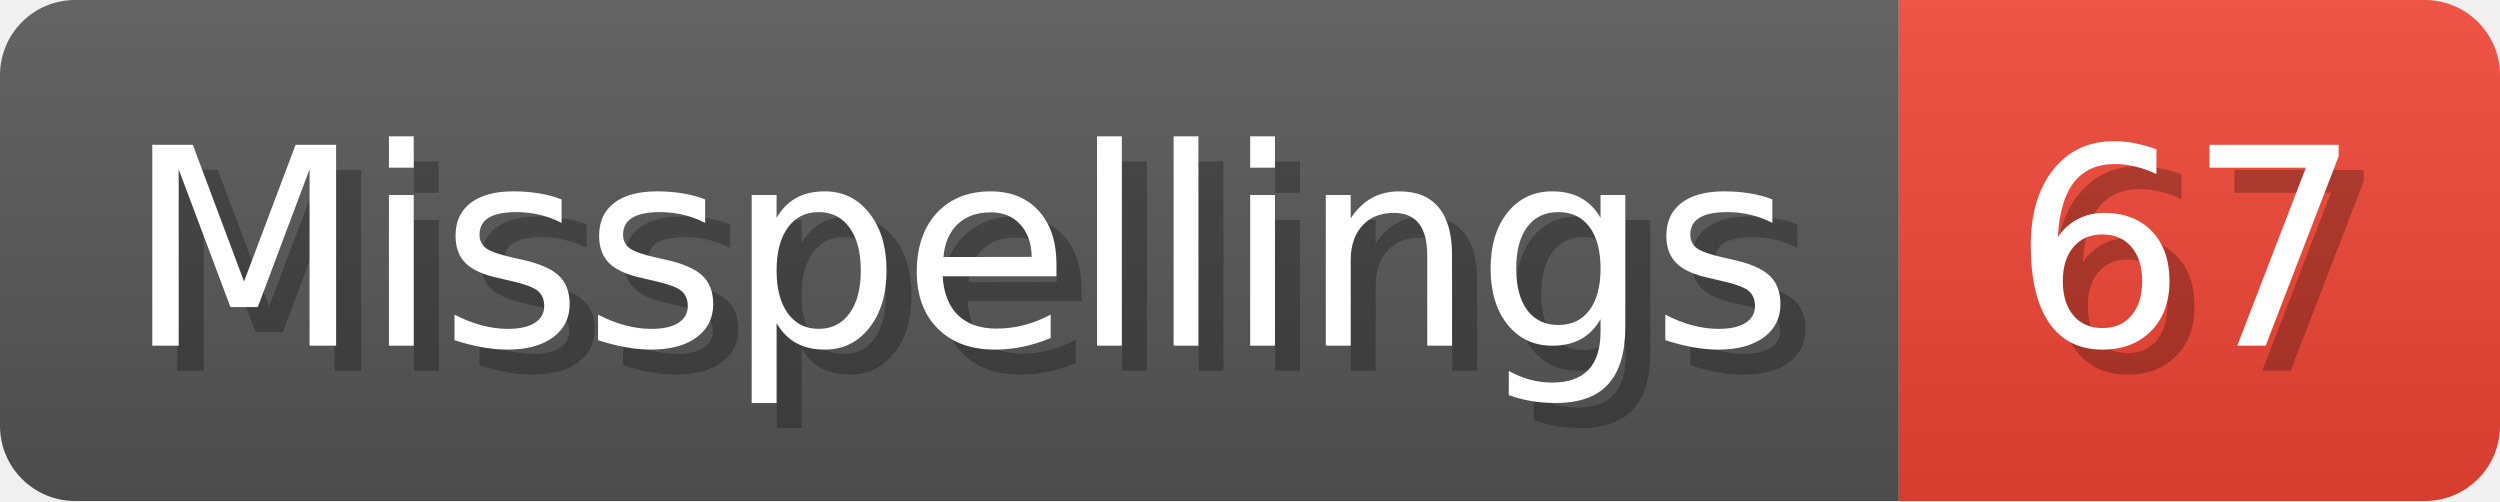
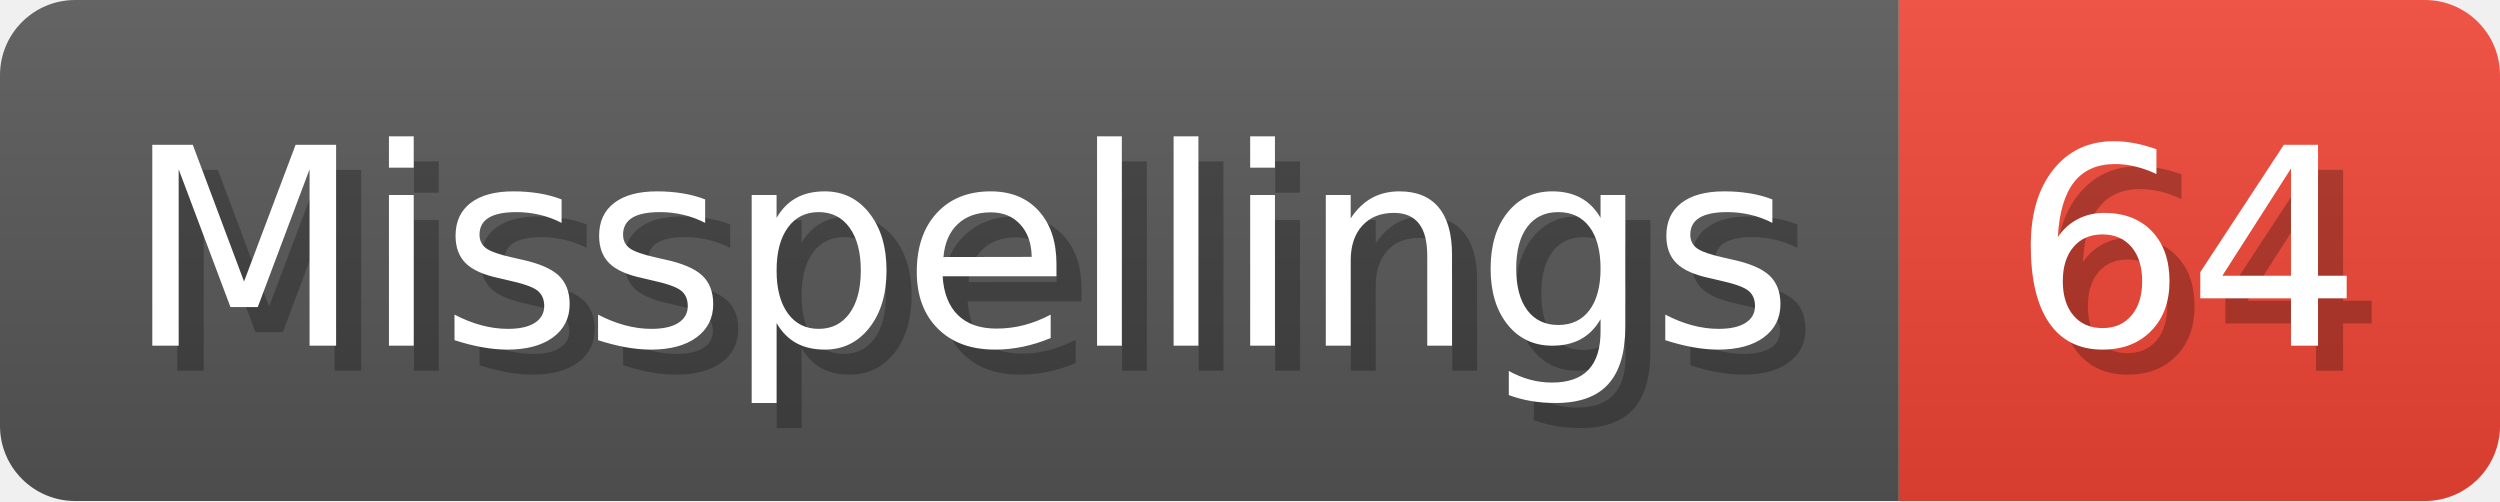
- <svg xmlns="http://www.w3.org/2000/svg" width="99.8" height="20" viewBox="0 0 998 200" role="img" aria-label="Misspellings: 67">
+ <svg xmlns="http://www.w3.org/2000/svg" width="99.8" height="20" viewBox="0 0 998 200" role="img" aria-label="Misspellings: 64">
  <linearGradient id="a" x2="0" y2="100%">
    <stop offset="0" stop-opacity=".1" stop-color="#EEE" />
    <stop offset="1" stop-opacity=".1" />
  </linearGradient>
  <mask id="m">
    <rect width="998" height="200" rx="30" fill="#FFF" />
  </mask>
  <g mask="url(#m)">
    <rect width="758" height="200" fill="#555" />
    <rect width="240" height="200" fill="#E43" x="758" />
    <rect width="998" height="200" fill="url(#a)" />
  </g>
  <g aria-hidden="true" fill="#fff" text-anchor="start" font-family="Verdana,DejaVu Sans,sans-serif" font-size="110">
    <text x="60" y="148" textLength="658" fill="#000" opacity="0.25">Misspellings</text>
    <text x="50" y="138" textLength="658">Misspellings</text>
-     <text x="813" y="148" textLength="140" fill="#000" opacity="0.25">67</text>
-     <text x="803" y="138" textLength="140">67</text>
+     <text x="813" y="148" textLength="140" fill="#000" opacity="0.25">64</text>
+     <text x="803" y="138" textLength="140">64</text>
  </g>
</svg>
